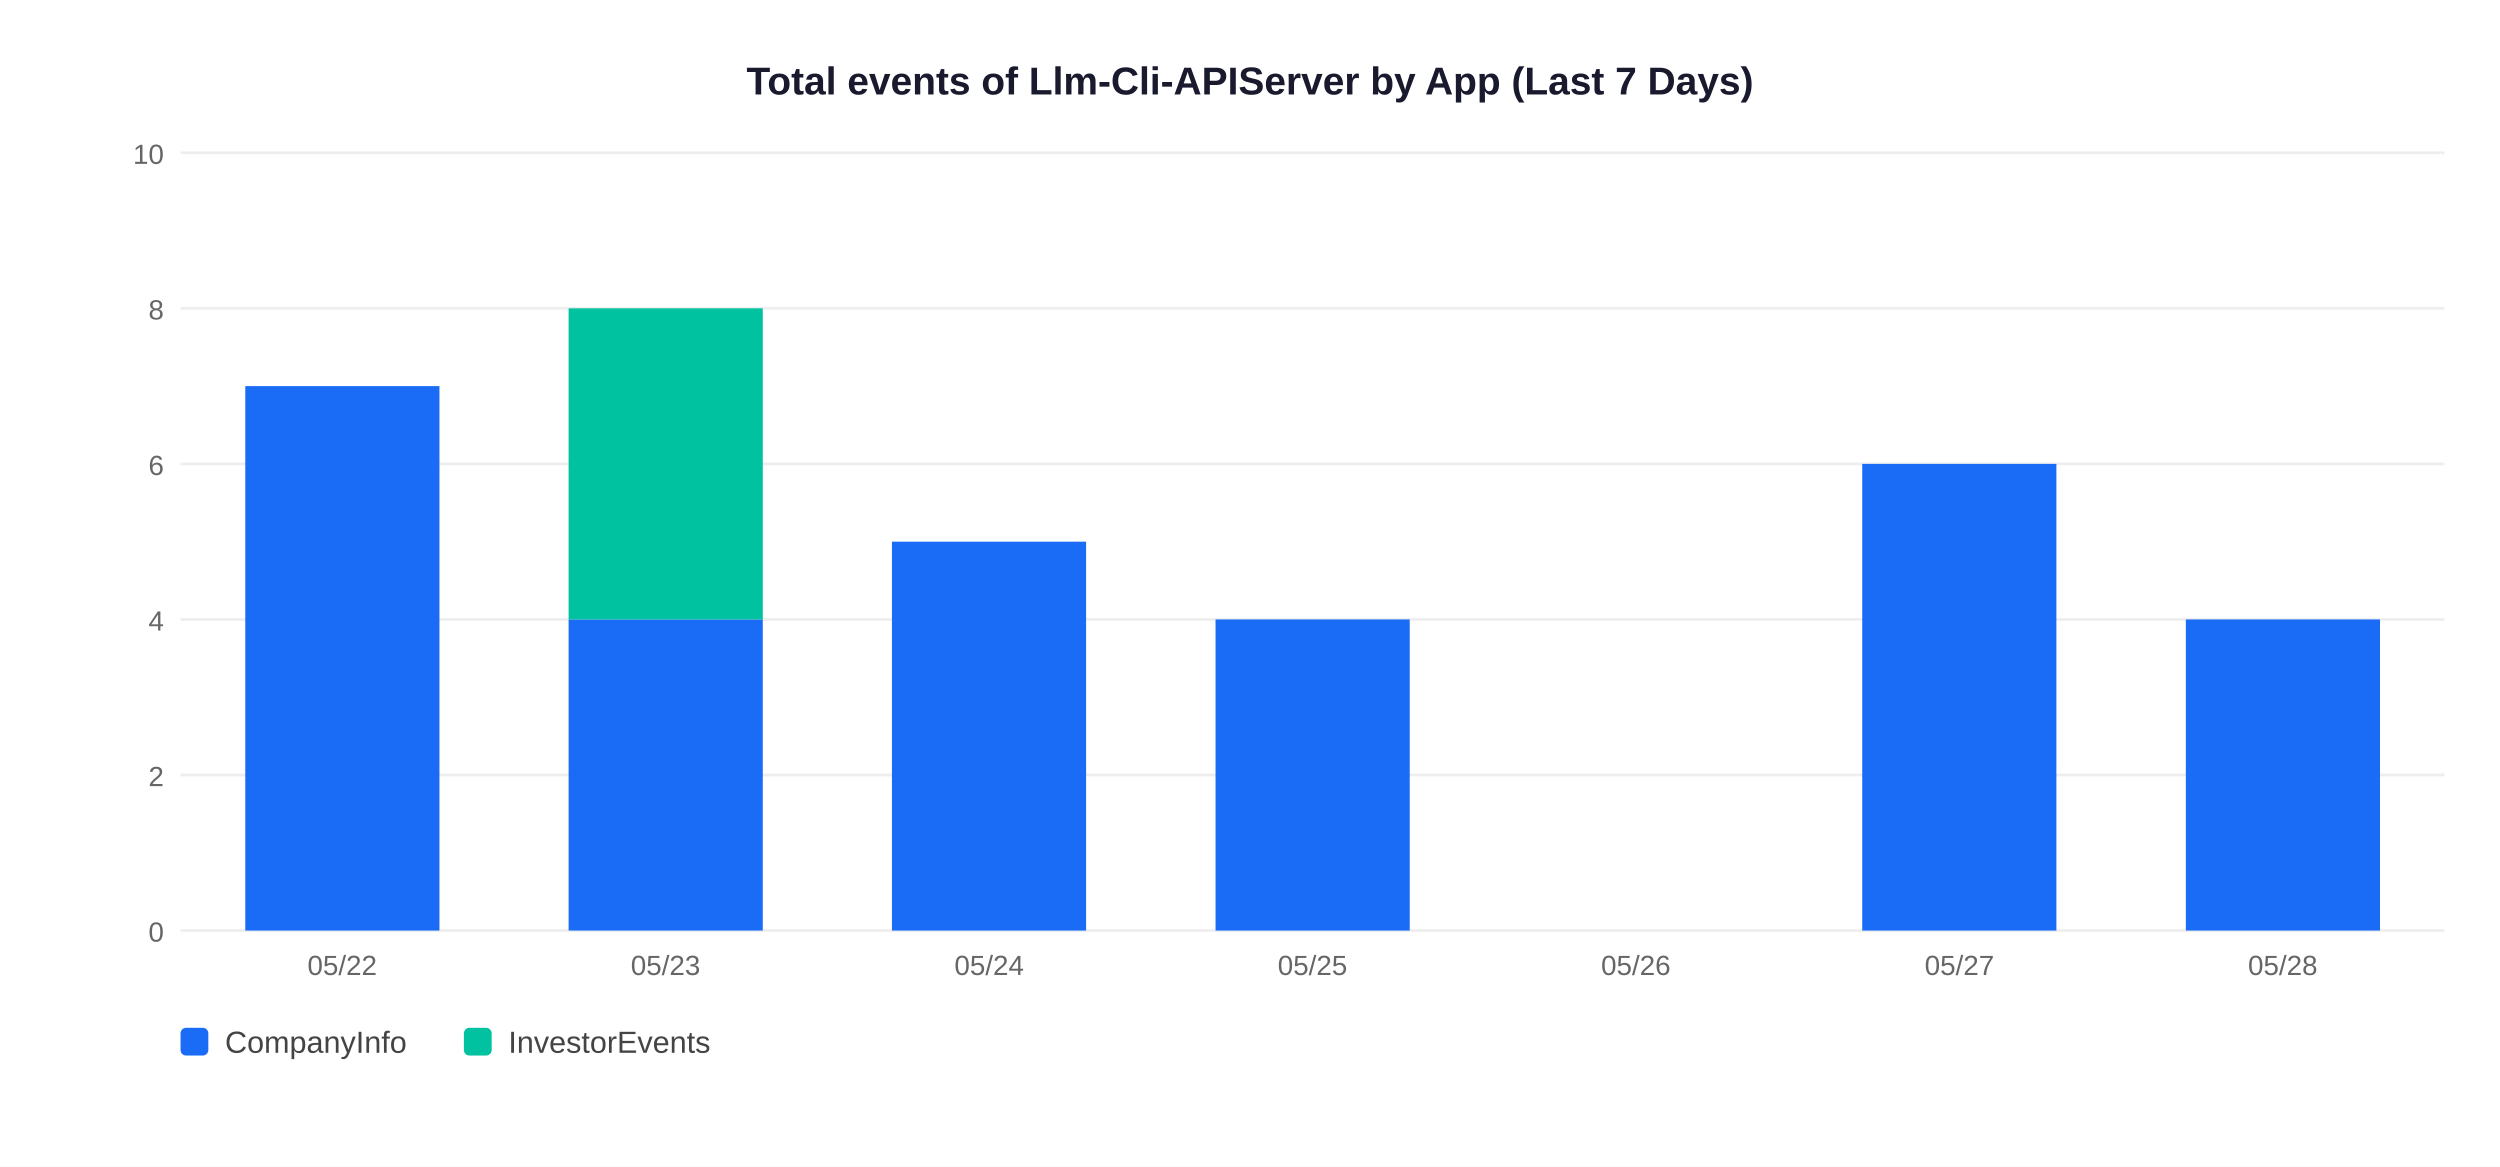
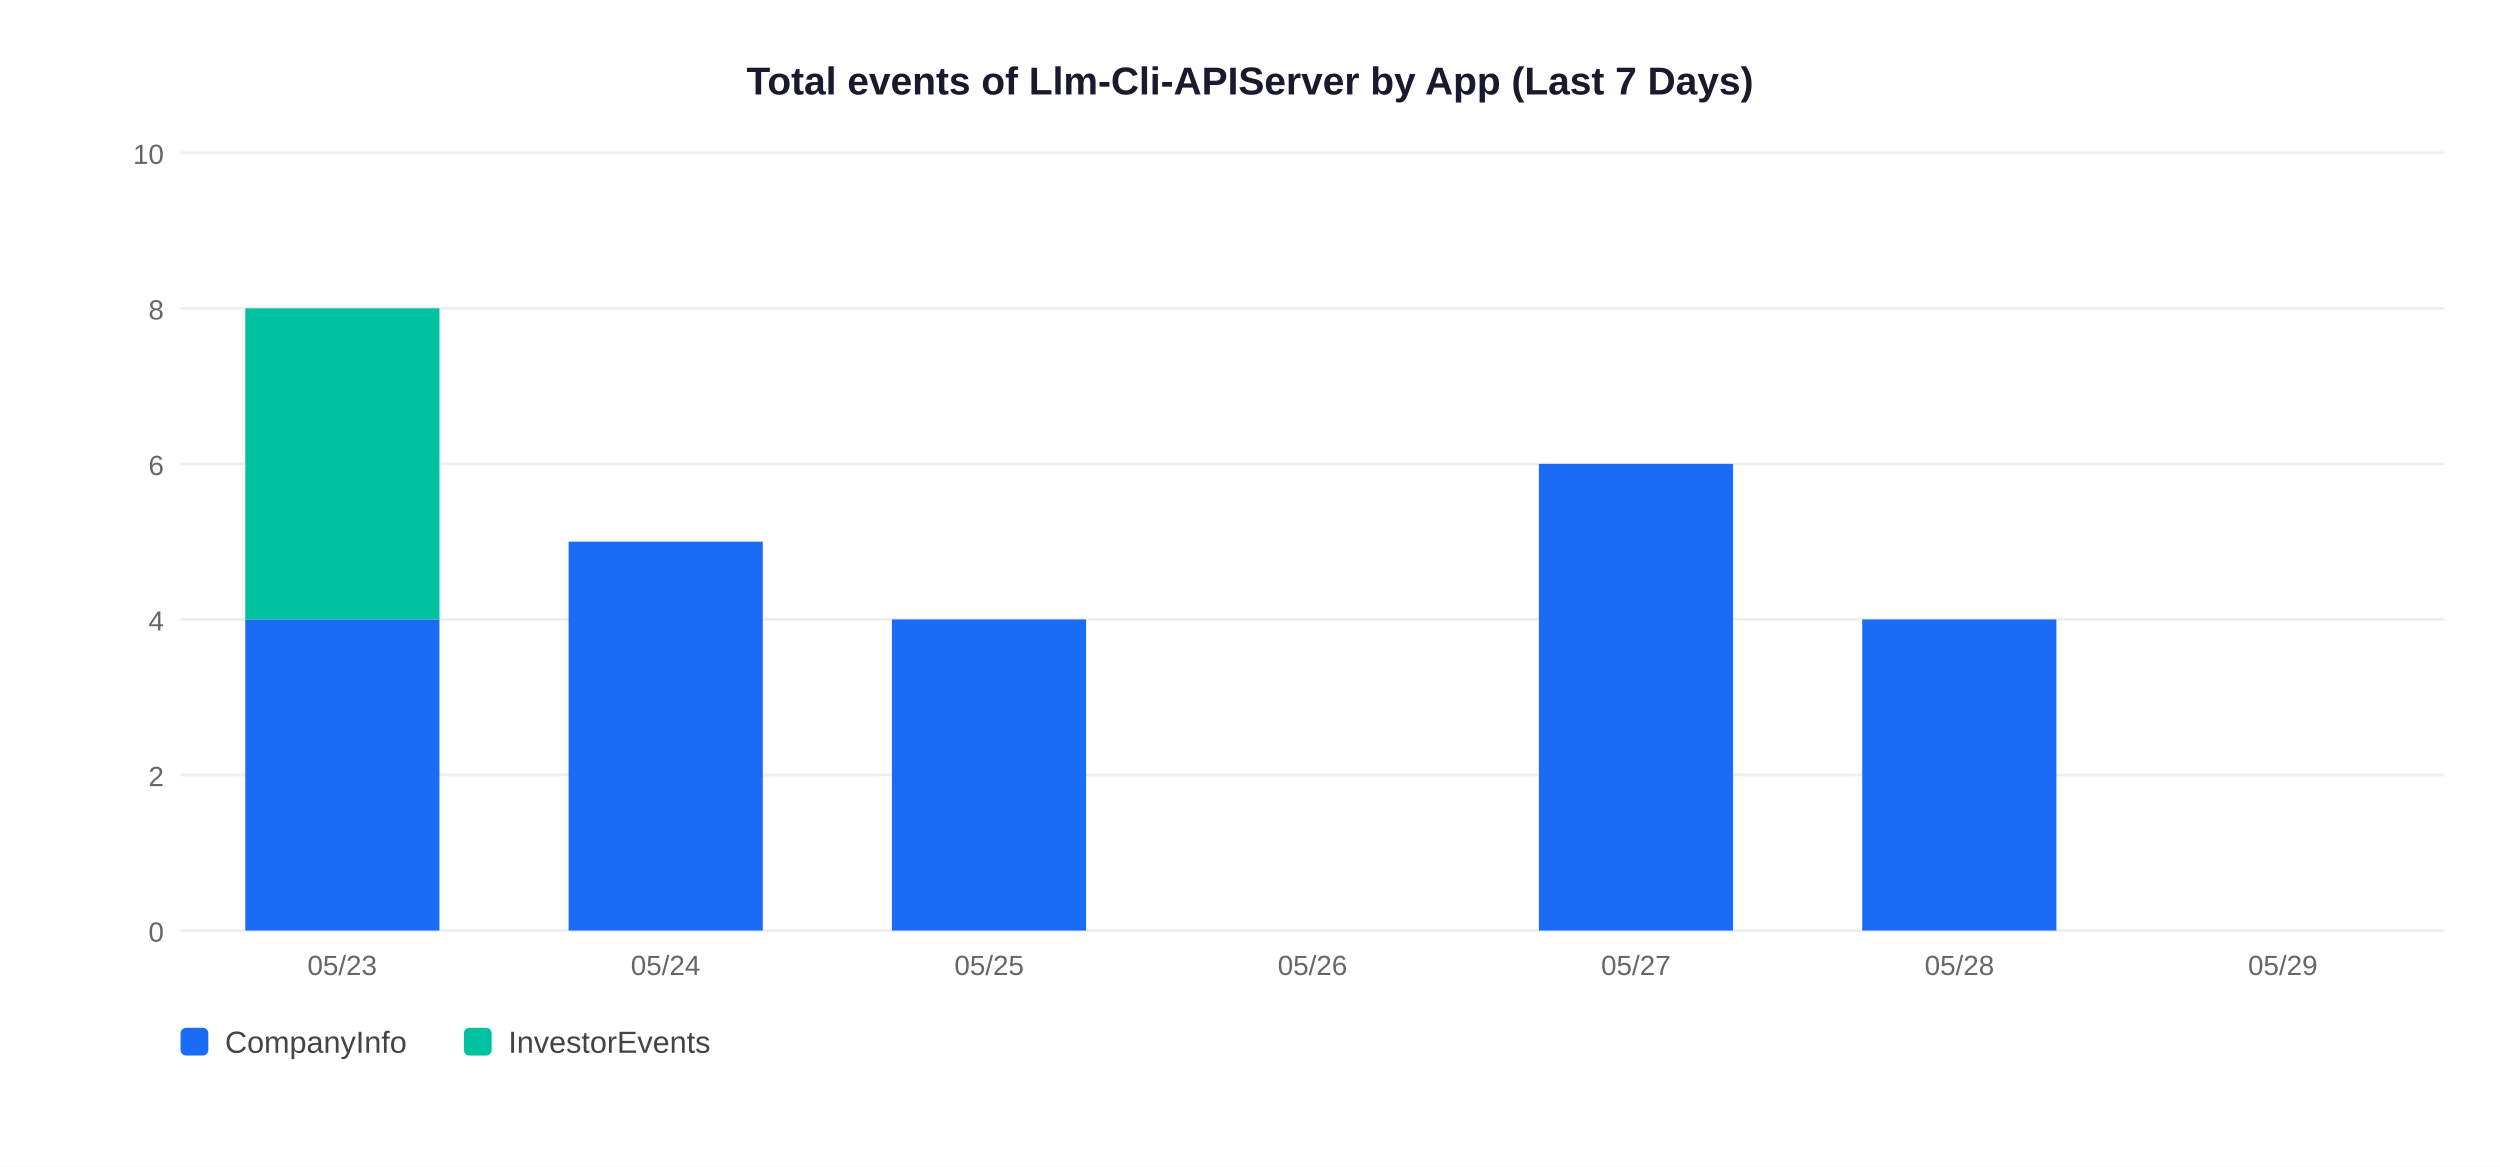
<svg xmlns="http://www.w3.org/2000/svg" width="900" height="420">
  <rect width="900" height="420" fill="white" />
  <text x="450" y="34" text-anchor="middle" font-size="14" font-weight="bold" font-family="Arial,sans-serif" fill="#1a1a2e">Total events of Llm-Cli-APIServer by App (Last 7 Days)</text>
  <line x1="65" y1="335" x2="880" y2="335" stroke="#EEEEEE" stroke-width="1" />
  <text x="59" y="339" text-anchor="end" font-size="10" font-family="Arial,sans-serif" fill="#666">0</text>
  <line x1="65" y1="279" x2="880" y2="279" stroke="#EEEEEE" stroke-width="1" />
  <text x="59" y="283" text-anchor="end" font-size="10" font-family="Arial,sans-serif" fill="#666">2</text>
  <line x1="65" y1="223" x2="880" y2="223" stroke="#EEEEEE" stroke-width="1" />
  <text x="59" y="227" text-anchor="end" font-size="10" font-family="Arial,sans-serif" fill="#666">4</text>
  <line x1="65" y1="167" x2="880" y2="167" stroke="#EEEEEE" stroke-width="1" />
  <text x="59" y="171" text-anchor="end" font-size="10" font-family="Arial,sans-serif" fill="#666">6</text>
  <line x1="65" y1="111" x2="880" y2="111" stroke="#EEEEEE" stroke-width="1" />
  <text x="59" y="115" text-anchor="end" font-size="10" font-family="Arial,sans-serif" fill="#666">8</text>
  <line x1="65" y1="55" x2="880" y2="55" stroke="#EEEEEE" stroke-width="1" />
  <text x="59" y="59" text-anchor="end" font-size="10" font-family="Arial,sans-serif" fill="#666">10</text>
-   <rect x="88.3" y="139.0" width="69.9" height="196.0" fill="#1A6CF7" />
-   <text x="123.2" y="351" text-anchor="middle" font-size="10" font-family="Arial,sans-serif" fill="#666">05/22</text>
-   <rect x="204.7" y="223.0" width="69.9" height="112.0" fill="#1A6CF7" />
-   <rect x="204.7" y="111.0" width="69.9" height="112.0" fill="#00C2A0" />
-   <text x="239.6" y="351" text-anchor="middle" font-size="10" font-family="Arial,sans-serif" fill="#666">05/23</text>
-   <rect x="321.1" y="195.0" width="69.9" height="140.0" fill="#1A6CF7" />
-   <text x="356.1" y="351" text-anchor="middle" font-size="10" font-family="Arial,sans-serif" fill="#666">05/24</text>
-   <rect x="437.6" y="223.0" width="69.9" height="112.0" fill="#1A6CF7" />
-   <text x="472.5" y="351" text-anchor="middle" font-size="10" font-family="Arial,sans-serif" fill="#666">05/25</text>
-   <text x="588.9" y="351" text-anchor="middle" font-size="10" font-family="Arial,sans-serif" fill="#666">05/26</text>
-   <rect x="670.4" y="167.0" width="69.9" height="168.0" fill="#1A6CF7" />
-   <text x="705.4" y="351" text-anchor="middle" font-size="10" font-family="Arial,sans-serif" fill="#666">05/27</text>
-   <rect x="786.9" y="223.0" width="69.9" height="112.0" fill="#1A6CF7" />
-   <text x="821.8" y="351" text-anchor="middle" font-size="10" font-family="Arial,sans-serif" fill="#666">05/28</text>
+   <rect x="88.3" y="223.0" width="69.9" height="112.0" fill="#1A6CF7" />
+   <rect x="88.3" y="111.0" width="69.9" height="112.0" fill="#00C2A0" />
+   <text x="123.2" y="351" text-anchor="middle" font-size="10" font-family="Arial,sans-serif" fill="#666">05/23</text>
+   <rect x="204.7" y="195.0" width="69.9" height="140.0" fill="#1A6CF7" />
+   <text x="239.6" y="351" text-anchor="middle" font-size="10" font-family="Arial,sans-serif" fill="#666">05/24</text>
+   <rect x="321.1" y="223.0" width="69.9" height="112.0" fill="#1A6CF7" />
+   <text x="356.1" y="351" text-anchor="middle" font-size="10" font-family="Arial,sans-serif" fill="#666">05/25</text>
+   <text x="472.5" y="351" text-anchor="middle" font-size="10" font-family="Arial,sans-serif" fill="#666">05/26</text>
+   <rect x="554.0" y="167.0" width="69.9" height="168.0" fill="#1A6CF7" />
+   <text x="588.9" y="351" text-anchor="middle" font-size="10" font-family="Arial,sans-serif" fill="#666">05/27</text>
+   <rect x="670.4" y="223.0" width="69.9" height="112.0" fill="#1A6CF7" />
+   <text x="705.4" y="351" text-anchor="middle" font-size="10" font-family="Arial,sans-serif" fill="#666">05/28</text>
+   <text x="821.8" y="351" text-anchor="middle" font-size="10" font-family="Arial,sans-serif" fill="#666">05/29</text>
  <rect x="65" y="370" width="10" height="10" rx="2" fill="#1A6CF7" />
  <text x="81" y="379" font-size="11" font-family="Arial,sans-serif" fill="#444">CompanyInfo</text>
  <rect x="167" y="370" width="10" height="10" rx="2" fill="#00C2A0" />
  <text x="183" y="379" font-size="11" font-family="Arial,sans-serif" fill="#444">InvestorEvents</text>
</svg>
